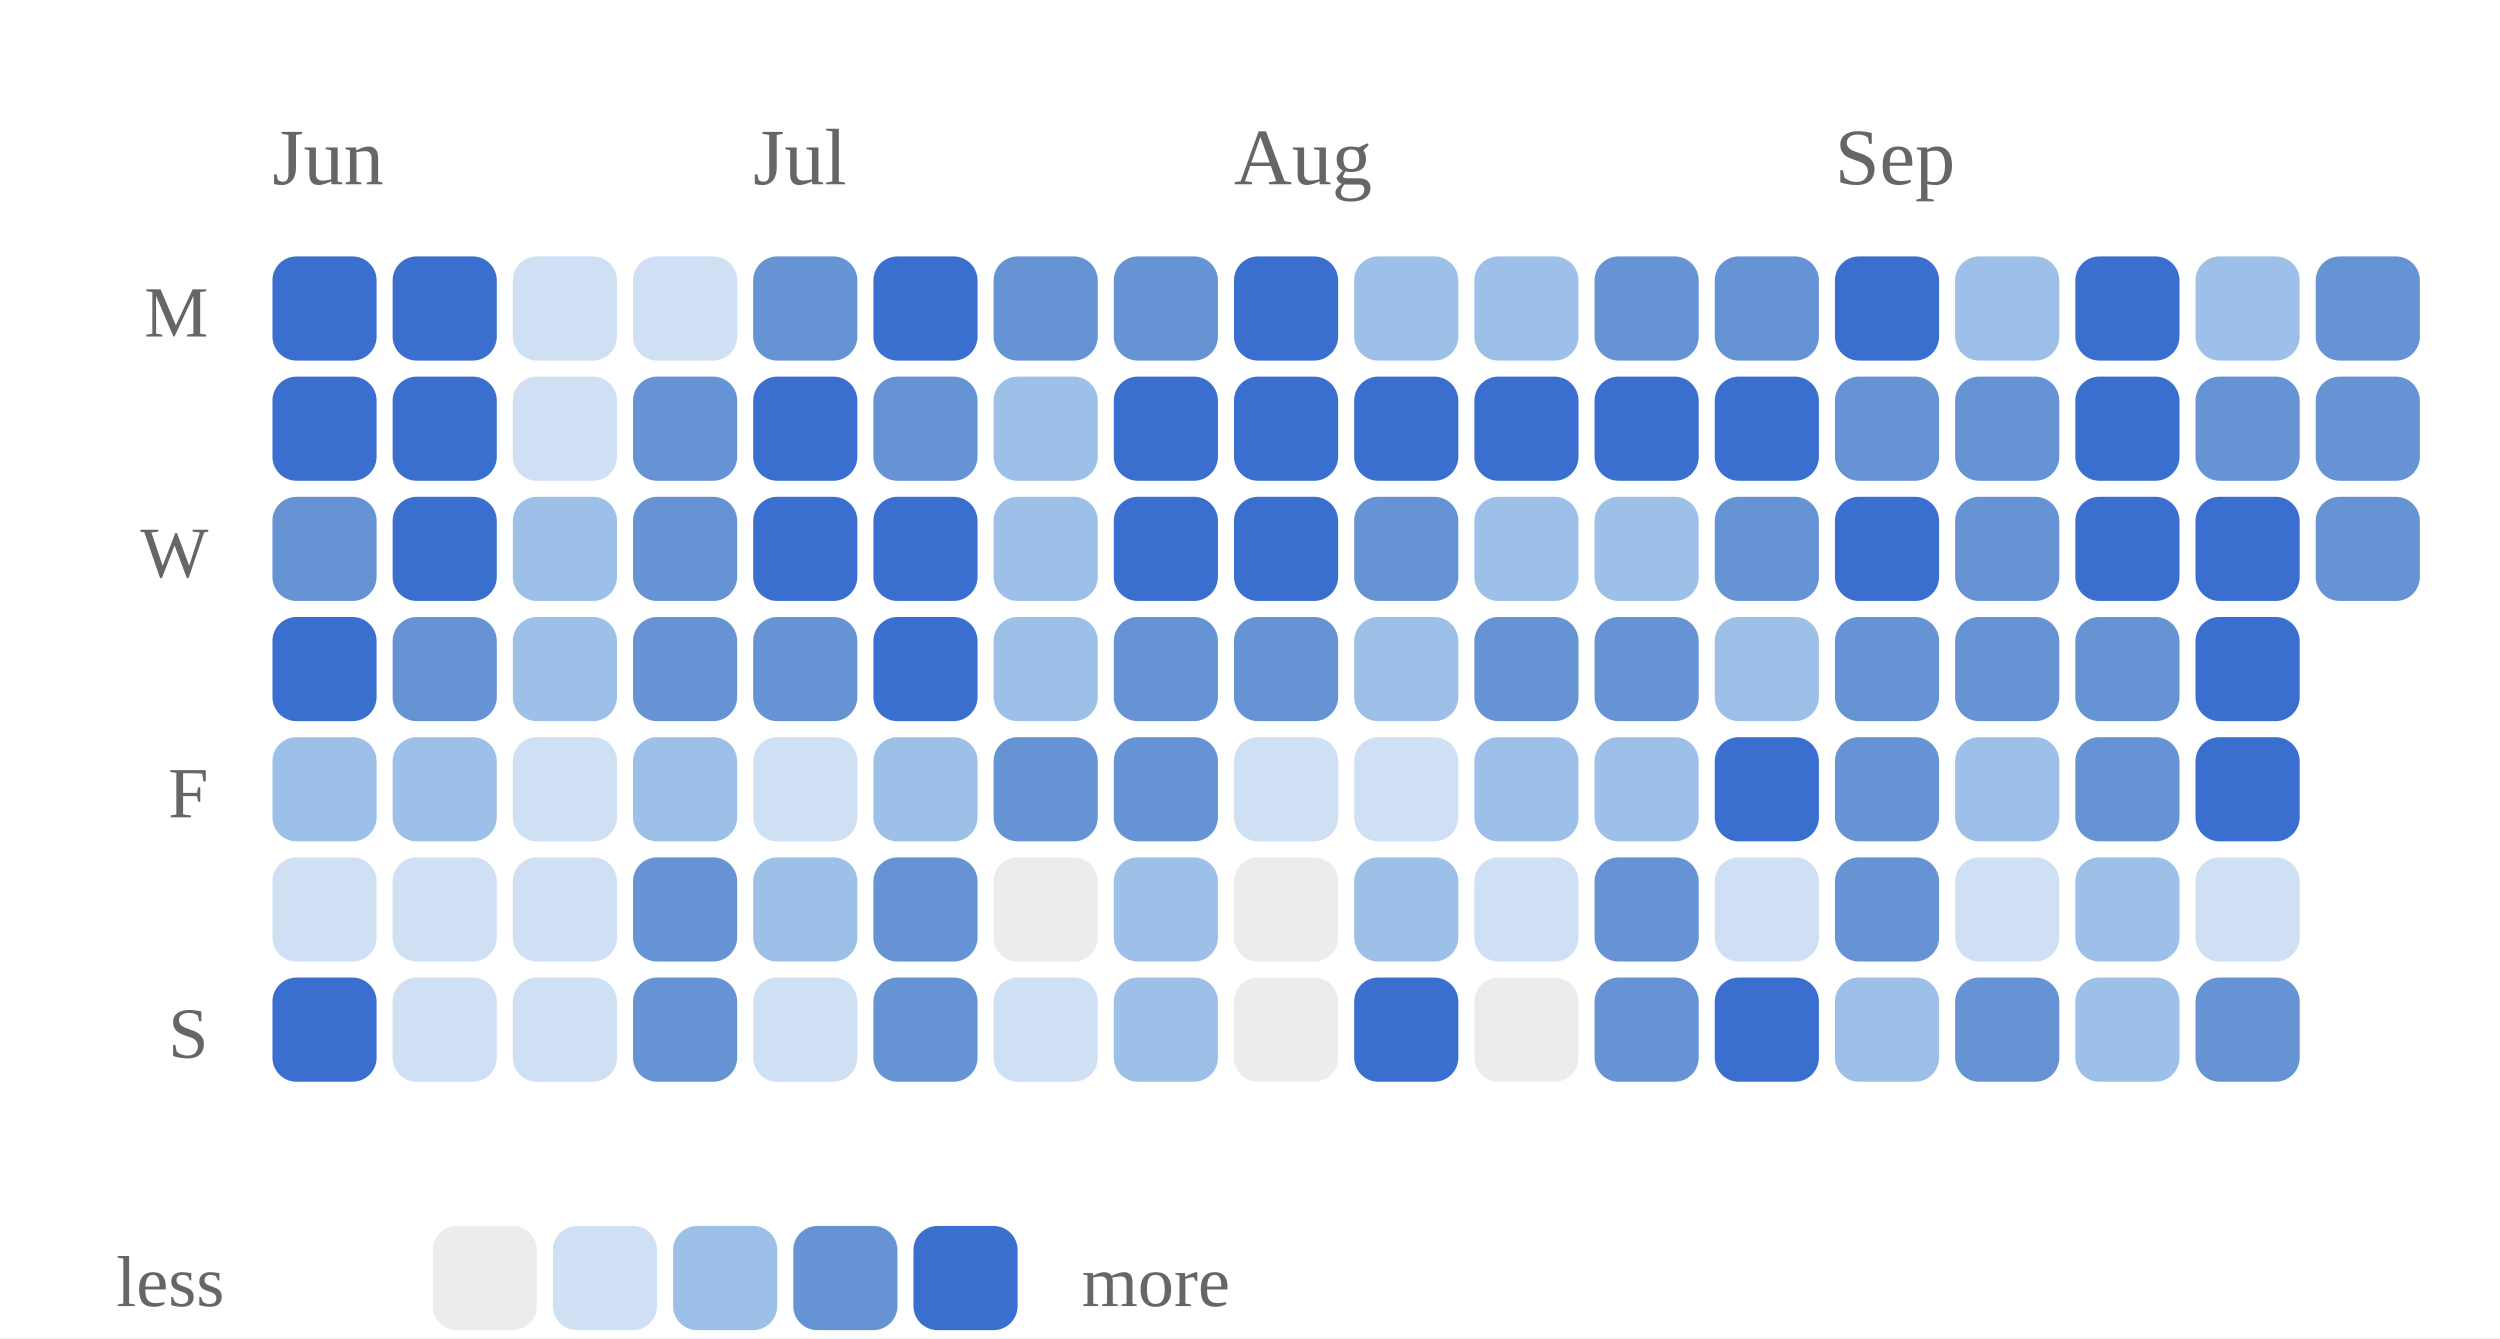
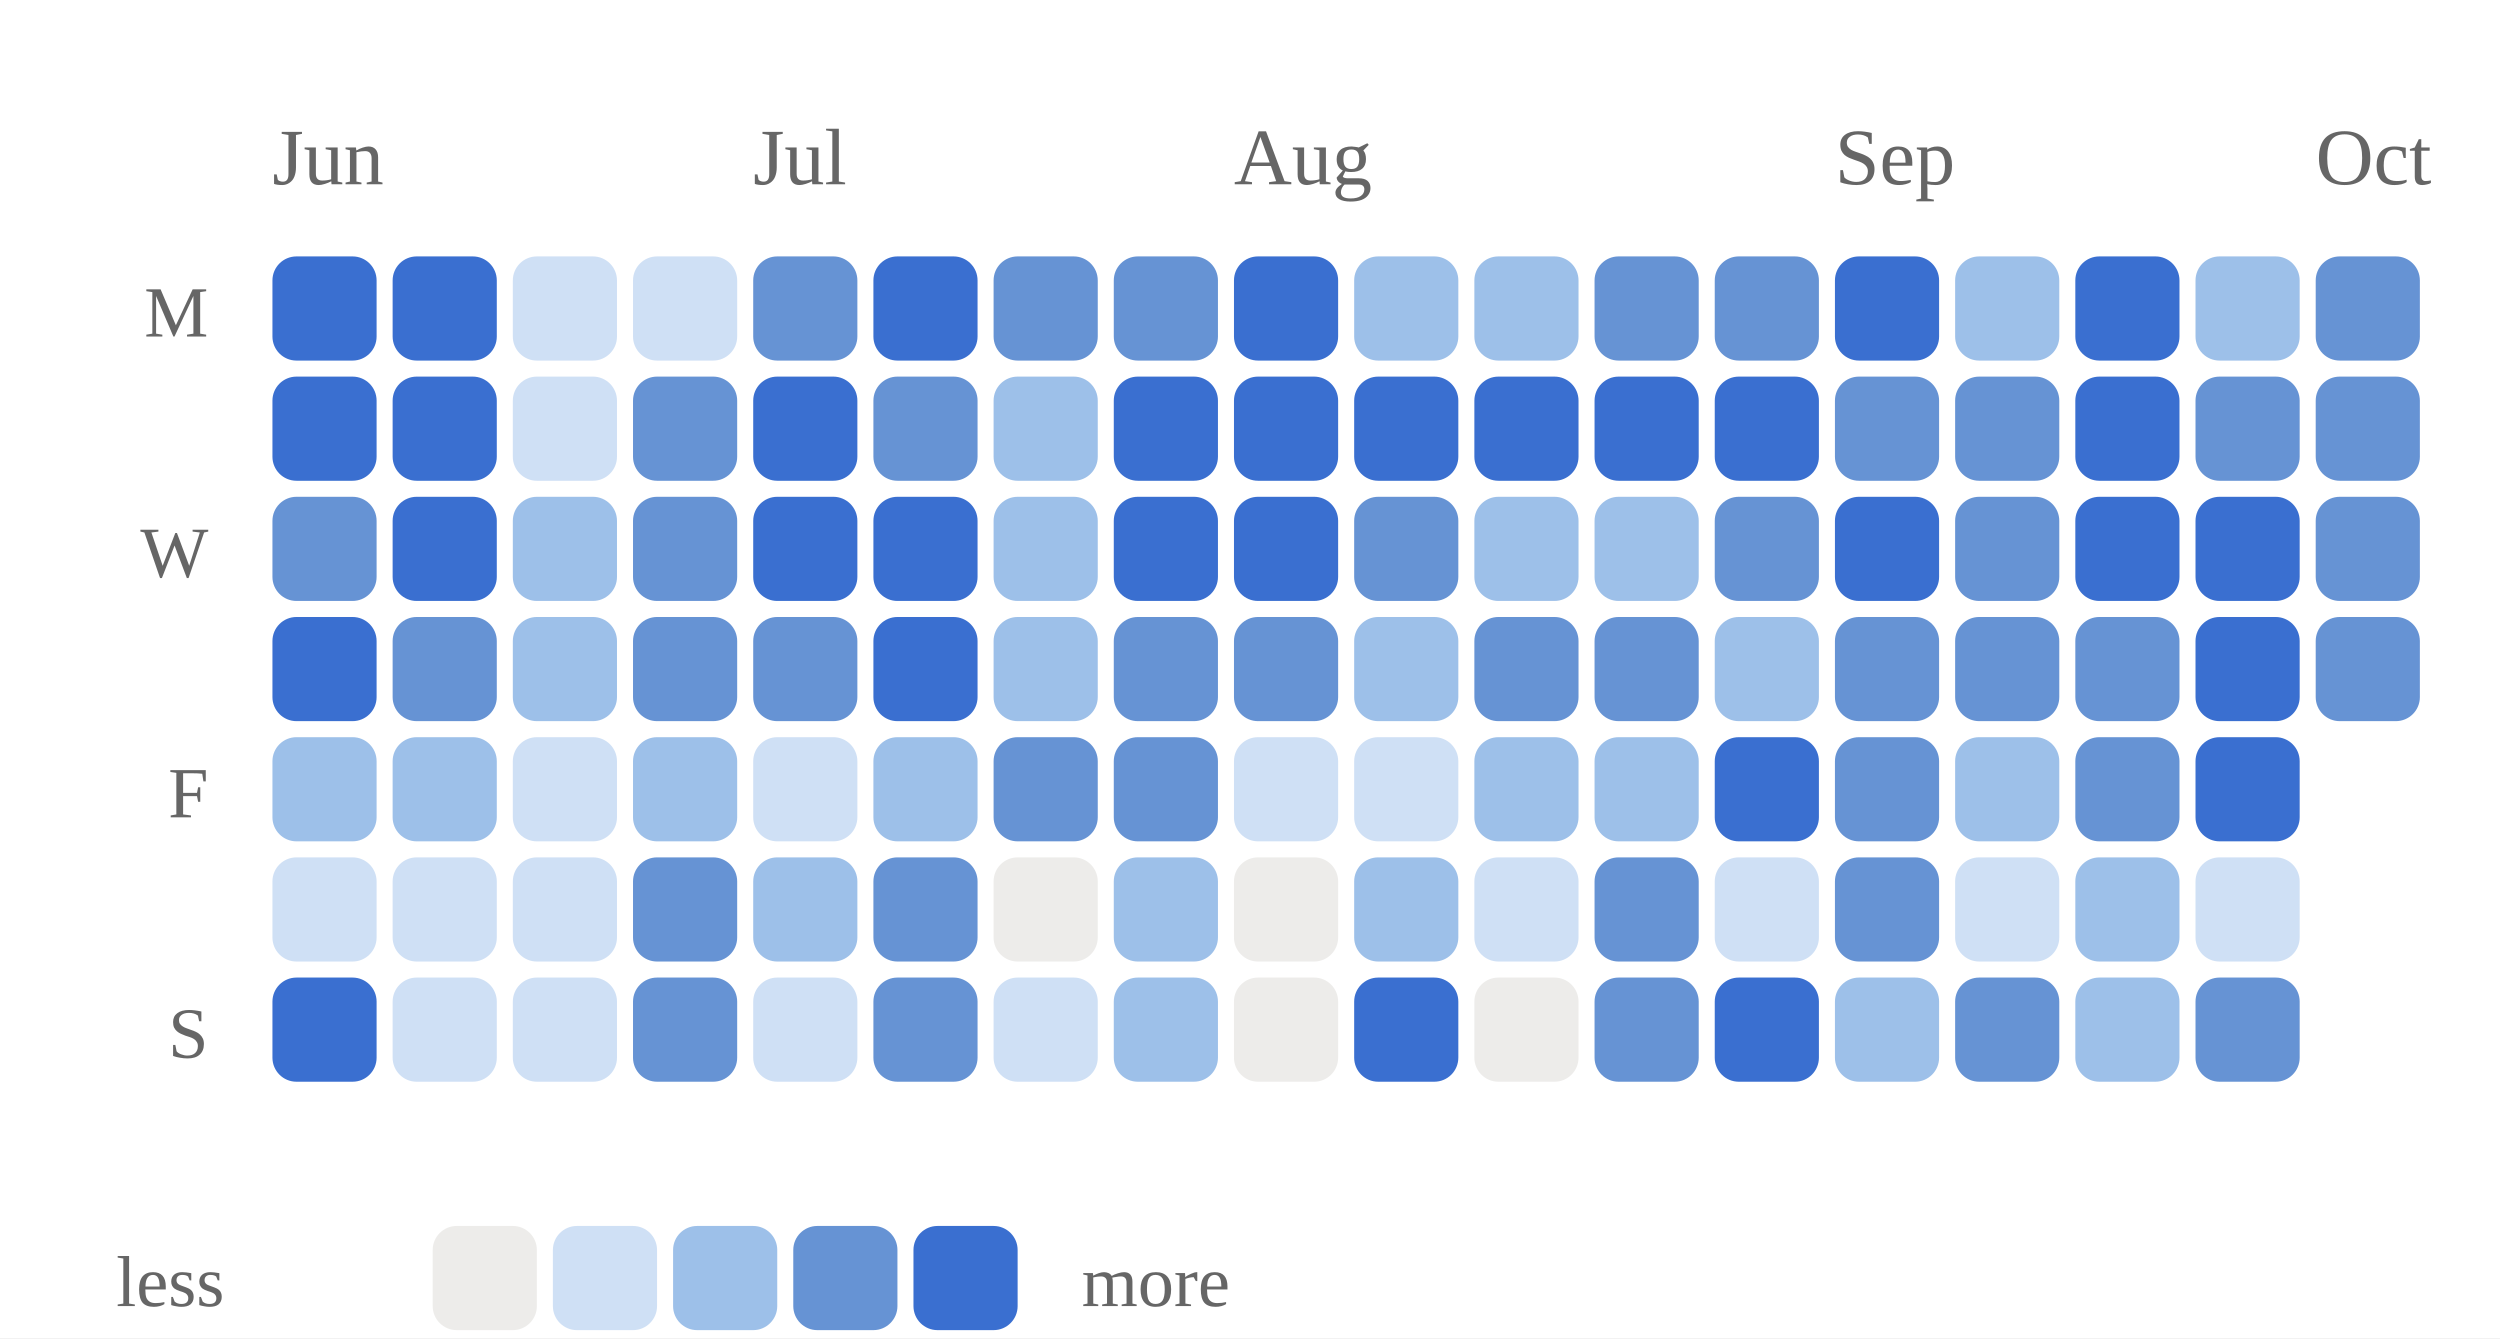
<svg xmlns="http://www.w3.org/2000/svg" viewBox="0 0 312 167" width="100%" role="img" aria-label="Daily study calendar shaded by estimated minutes of study">
  <style>
/* per-skill colour switch: set via a sk-* class on a wrapping element, read
   by the mark rules below (falls back to the neutral accent on aggregate
   charts that aren't scoped to one skill, e.g. the calendar or day-of-week) */
.sk-listening{--pc:#ccc319}
.sk-grammar{--pc:#358d35}
.sk-vocab{--pc:#1fa4d6}
.sk-reading{--pc:#7a49ca}
.sk-writing{--pc:#cd519f}
.sk-speaking{--pc:#d05739}
.p-title{fill:#1a1a1a;font-size:12px;font-weight:700}
.p-sub{fill:#666666;font-size:10px}
.p-unit{fill:#666666;font-size:10px}
.p-axis{fill:#666666;font-size:9.5px}
.p-grid{stroke:#e3e3e3;stroke-width:1;stroke-dasharray:2,3}
.p-base{stroke:#e3e3e3;stroke-width:1}
.p-tick{stroke:#e3e3e3;stroke-width:1}
.p-xlab{fill:#666666;font-size:9px;text-anchor:middle}
.p-line{fill:none;stroke:var(--pc,#3a6fd0);stroke-width:2;stroke-linejoin:round;stroke-linecap:round}
.p-area{fill:var(--pc,#3a6fd0);opacity:.12}
.p-end{fill:var(--pc,#3a6fd0);stroke:#ffffff;stroke-width:2}
.p-endlab{fill:#43454a;font-size:10px;text-anchor:end;font-weight:700}
.b-bar{fill:var(--pc,#3a6fd0)}
.b-bar:hover{fill:#29508f;opacity:.9}
.d-lab{fill:#666666;font-size:10px;text-anchor:middle}
.d-val{fill:#43454a;font-size:10px;text-anchor:middle;font-weight:700}
/* heatmap */
.hm-mon{fill:#666666;font-size:10px}
.hm-dow{fill:#666666;font-size:9px;text-anchor:end}
rect:hover{opacity:.82}
/* horizontal bars */
.h-cat{fill:#1a1a1a;font-size:12px;text-anchor:end;dominant-baseline:middle}
.h-track{fill:#e3e3e3;opacity:.5}
.h-fill{fill:var(--pc,#3a6fd0)}
.h-val{fill:#43454a;font-size:11px;font-weight:700;dominant-baseline:middle}
.ts-lab{fill:#1a1a1a;font-size:11px;font-weight:700}
.ts-val{fill:#666666;font-size:11px}
</style>
  <rect x="0" y="0" width="100%" height="100%" fill="#ffffff" />
  <text class="hm-mon" x="34" y="23">Jun</text>
  <text class="hm-mon" x="94" y="23">Jul</text>
  <text class="hm-mon" x="154" y="23">Aug</text>
  <text class="hm-mon" x="229" y="23">Sep</text>
+   <text class="hm-mon" x="289" y="23">Oct</text>
  <text class="hm-dow" x="26" y="42">M</text>
  <text class="hm-dow" x="26" y="72">W</text>
  <text class="hm-dow" x="26" y="102">F</text>
  <text class="hm-dow" x="26" y="132">S</text>
  <rect x="34" y="32" width="13" height="13" rx="3" fill="#3a6fd0" />
  <rect x="34" y="47" width="13" height="13" rx="3" fill="#3a6fd0" />
  <rect x="34" y="62" width="13" height="13" rx="3" fill="#6693d4" />
  <rect x="34" y="77" width="13" height="13" rx="3" fill="#3a6fd0" />
  <rect x="34" y="92" width="13" height="13" rx="3" fill="#9dc0e9" />
  <rect x="34" y="107" width="13" height="13" rx="3" fill="#cfe0f5" />
  <rect x="34" y="122" width="13" height="13" rx="3" fill="#3a6fd0" />
  <rect x="49" y="32" width="13" height="13" rx="3" fill="#3a6fd0" />
  <rect x="49" y="47" width="13" height="13" rx="3" fill="#3a6fd0" />
  <rect x="49" y="62" width="13" height="13" rx="3" fill="#3a6fd0" />
  <rect x="49" y="77" width="13" height="13" rx="3" fill="#6693d4" />
  <rect x="49" y="92" width="13" height="13" rx="3" fill="#9dc0e9" />
  <rect x="49" y="107" width="13" height="13" rx="3" fill="#cfe0f5" />
  <rect x="49" y="122" width="13" height="13" rx="3" fill="#cfe0f5" />
  <rect x="64" y="32" width="13" height="13" rx="3" fill="#cfe0f5" />
  <rect x="64" y="47" width="13" height="13" rx="3" fill="#cfe0f5" />
  <rect x="64" y="62" width="13" height="13" rx="3" fill="#9dc0e9" />
  <rect x="64" y="77" width="13" height="13" rx="3" fill="#9dc0e9" />
  <rect x="64" y="92" width="13" height="13" rx="3" fill="#cfe0f5" />
  <rect x="64" y="107" width="13" height="13" rx="3" fill="#cfe0f5" />
  <rect x="64" y="122" width="13" height="13" rx="3" fill="#cfe0f5" />
  <rect x="79" y="32" width="13" height="13" rx="3" fill="#cfe0f5" />
  <rect x="79" y="47" width="13" height="13" rx="3" fill="#6693d4" />
  <rect x="79" y="62" width="13" height="13" rx="3" fill="#6693d4" />
  <rect x="79" y="77" width="13" height="13" rx="3" fill="#6693d4" />
  <rect x="79" y="92" width="13" height="13" rx="3" fill="#9dc0e9" />
  <rect x="79" y="107" width="13" height="13" rx="3" fill="#6693d4" />
  <rect x="79" y="122" width="13" height="13" rx="3" fill="#6693d4" />
  <rect x="94" y="32" width="13" height="13" rx="3" fill="#6693d4" />
  <rect x="94" y="47" width="13" height="13" rx="3" fill="#3a6fd0" />
  <rect x="94" y="62" width="13" height="13" rx="3" fill="#3a6fd0" />
  <rect x="94" y="77" width="13" height="13" rx="3" fill="#6693d4" />
  <rect x="94" y="92" width="13" height="13" rx="3" fill="#cfe0f5" />
  <rect x="94" y="107" width="13" height="13" rx="3" fill="#9dc0e9" />
  <rect x="94" y="122" width="13" height="13" rx="3" fill="#cfe0f5" />
  <rect x="109" y="32" width="13" height="13" rx="3" fill="#3a6fd0" />
  <rect x="109" y="47" width="13" height="13" rx="3" fill="#6693d4" />
  <rect x="109" y="62" width="13" height="13" rx="3" fill="#3a6fd0" />
  <rect x="109" y="77" width="13" height="13" rx="3" fill="#3a6fd0" />
  <rect x="109" y="92" width="13" height="13" rx="3" fill="#9dc0e9" />
  <rect x="109" y="107" width="13" height="13" rx="3" fill="#6693d4" />
  <rect x="109" y="122" width="13" height="13" rx="3" fill="#6693d4" />
  <rect x="124" y="32" width="13" height="13" rx="3" fill="#6693d4" />
  <rect x="124" y="47" width="13" height="13" rx="3" fill="#9dc0e9" />
  <rect x="124" y="62" width="13" height="13" rx="3" fill="#9dc0e9" />
  <rect x="124" y="77" width="13" height="13" rx="3" fill="#9dc0e9" />
  <rect x="124" y="92" width="13" height="13" rx="3" fill="#6693d4" />
  <rect x="124" y="107" width="13" height="13" rx="3" fill="#edecea" />
  <rect x="124" y="122" width="13" height="13" rx="3" fill="#cfe0f5" />
  <rect x="139" y="32" width="13" height="13" rx="3" fill="#6693d4" />
  <rect x="139" y="47" width="13" height="13" rx="3" fill="#3a6fd0" />
  <rect x="139" y="62" width="13" height="13" rx="3" fill="#3a6fd0" />
  <rect x="139" y="77" width="13" height="13" rx="3" fill="#6693d4" />
  <rect x="139" y="92" width="13" height="13" rx="3" fill="#6693d4" />
  <rect x="139" y="107" width="13" height="13" rx="3" fill="#9dc0e9" />
  <rect x="139" y="122" width="13" height="13" rx="3" fill="#9dc0e9" />
  <rect x="154" y="32" width="13" height="13" rx="3" fill="#3a6fd0" />
  <rect x="154" y="47" width="13" height="13" rx="3" fill="#3a6fd0" />
  <rect x="154" y="62" width="13" height="13" rx="3" fill="#3a6fd0" />
  <rect x="154" y="77" width="13" height="13" rx="3" fill="#6693d4" />
  <rect x="154" y="92" width="13" height="13" rx="3" fill="#cfe0f5" />
  <rect x="154" y="107" width="13" height="13" rx="3" fill="#edecea" />
  <rect x="154" y="122" width="13" height="13" rx="3" fill="#edecea" />
  <rect x="169" y="32" width="13" height="13" rx="3" fill="#9dc0e9" />
  <rect x="169" y="47" width="13" height="13" rx="3" fill="#3a6fd0" />
  <rect x="169" y="62" width="13" height="13" rx="3" fill="#6693d4" />
  <rect x="169" y="77" width="13" height="13" rx="3" fill="#9dc0e9" />
  <rect x="169" y="92" width="13" height="13" rx="3" fill="#cfe0f5" />
  <rect x="169" y="107" width="13" height="13" rx="3" fill="#9dc0e9" />
  <rect x="169" y="122" width="13" height="13" rx="3" fill="#3a6fd0" />
  <rect x="184" y="32" width="13" height="13" rx="3" fill="#9dc0e9" />
  <rect x="184" y="47" width="13" height="13" rx="3" fill="#3a6fd0" />
  <rect x="184" y="62" width="13" height="13" rx="3" fill="#9dc0e9" />
  <rect x="184" y="77" width="13" height="13" rx="3" fill="#6693d4" />
  <rect x="184" y="92" width="13" height="13" rx="3" fill="#9dc0e9" />
  <rect x="184" y="107" width="13" height="13" rx="3" fill="#cfe0f5" />
  <rect x="184" y="122" width="13" height="13" rx="3" fill="#edecea" />
  <rect x="199" y="32" width="13" height="13" rx="3" fill="#6693d4" />
  <rect x="199" y="47" width="13" height="13" rx="3" fill="#3a6fd0" />
  <rect x="199" y="62" width="13" height="13" rx="3" fill="#9dc0e9" />
  <rect x="199" y="77" width="13" height="13" rx="3" fill="#6693d4" />
  <rect x="199" y="92" width="13" height="13" rx="3" fill="#9dc0e9" />
  <rect x="199" y="107" width="13" height="13" rx="3" fill="#6693d4" />
  <rect x="199" y="122" width="13" height="13" rx="3" fill="#6693d4" />
  <rect x="214" y="32" width="13" height="13" rx="3" fill="#6693d4" />
  <rect x="214" y="47" width="13" height="13" rx="3" fill="#3a6fd0" />
  <rect x="214" y="62" width="13" height="13" rx="3" fill="#6693d4" />
  <rect x="214" y="77" width="13" height="13" rx="3" fill="#9dc0e9" />
  <rect x="214" y="92" width="13" height="13" rx="3" fill="#3a6fd0" />
  <rect x="214" y="107" width="13" height="13" rx="3" fill="#cfe0f5" />
  <rect x="214" y="122" width="13" height="13" rx="3" fill="#3a6fd0" />
  <rect x="229" y="32" width="13" height="13" rx="3" fill="#3a6fd0" />
  <rect x="229" y="47" width="13" height="13" rx="3" fill="#6693d4" />
  <rect x="229" y="62" width="13" height="13" rx="3" fill="#3a6fd0" />
  <rect x="229" y="77" width="13" height="13" rx="3" fill="#6693d4" />
  <rect x="229" y="92" width="13" height="13" rx="3" fill="#6693d4" />
  <rect x="229" y="107" width="13" height="13" rx="3" fill="#6693d4" />
  <rect x="229" y="122" width="13" height="13" rx="3" fill="#9dc0e9" />
  <rect x="244" y="32" width="13" height="13" rx="3" fill="#9dc0e9" />
  <rect x="244" y="47" width="13" height="13" rx="3" fill="#6693d4" />
  <rect x="244" y="62" width="13" height="13" rx="3" fill="#6693d4" />
  <rect x="244" y="77" width="13" height="13" rx="3" fill="#6693d4" />
  <rect x="244" y="92" width="13" height="13" rx="3" fill="#9dc0e9" />
  <rect x="244" y="107" width="13" height="13" rx="3" fill="#cfe0f5" />
  <rect x="244" y="122" width="13" height="13" rx="3" fill="#6693d4" />
  <rect x="259" y="32" width="13" height="13" rx="3" fill="#3a6fd0" />
  <rect x="259" y="47" width="13" height="13" rx="3" fill="#3a6fd0" />
  <rect x="259" y="62" width="13" height="13" rx="3" fill="#3a6fd0" />
  <rect x="259" y="77" width="13" height="13" rx="3" fill="#6693d4" />
  <rect x="259" y="92" width="13" height="13" rx="3" fill="#6693d4" />
  <rect x="259" y="107" width="13" height="13" rx="3" fill="#9dc0e9" />
  <rect x="259" y="122" width="13" height="13" rx="3" fill="#9dc0e9" />
  <rect x="274" y="32" width="13" height="13" rx="3" fill="#9dc0e9" />
  <rect x="274" y="47" width="13" height="13" rx="3" fill="#6693d4" />
  <rect x="274" y="62" width="13" height="13" rx="3" fill="#3a6fd0" />
  <rect x="274" y="77" width="13" height="13" rx="3" fill="#3a6fd0" />
  <rect x="274" y="92" width="13" height="13" rx="3" fill="#3a6fd0" />
  <rect x="274" y="107" width="13" height="13" rx="3" fill="#cfe0f5" />
  <rect x="274" y="122" width="13" height="13" rx="3" fill="#6693d4" />
  <rect x="289" y="32" width="13" height="13" rx="3" fill="#6693d4" />
  <rect x="289" y="47" width="13" height="13" rx="3" fill="#6693d4" />
  <rect x="289" y="62" width="13" height="13" rx="3" fill="#6693d4" />
+   <rect x="289" y="77" width="13" height="13" rx="3" fill="#6693d4" />
  <text class="hm-dow" x="28" y="163">less</text>
  <rect x="54" y="153" width="13" height="13" rx="3" fill="#edecea" />
  <rect x="69" y="153" width="13" height="13" rx="3" fill="#cfe0f5" />
  <rect x="84" y="153" width="13" height="13" rx="3" fill="#9dc0e9" />
  <rect x="99" y="153" width="13" height="13" rx="3" fill="#6693d4" />
  <rect x="114" y="153" width="13" height="13" rx="3" fill="#3a6fd0" />
  <text class="hm-dow" style="text-anchor:start" x="135" y="163">more</text>
</svg>
